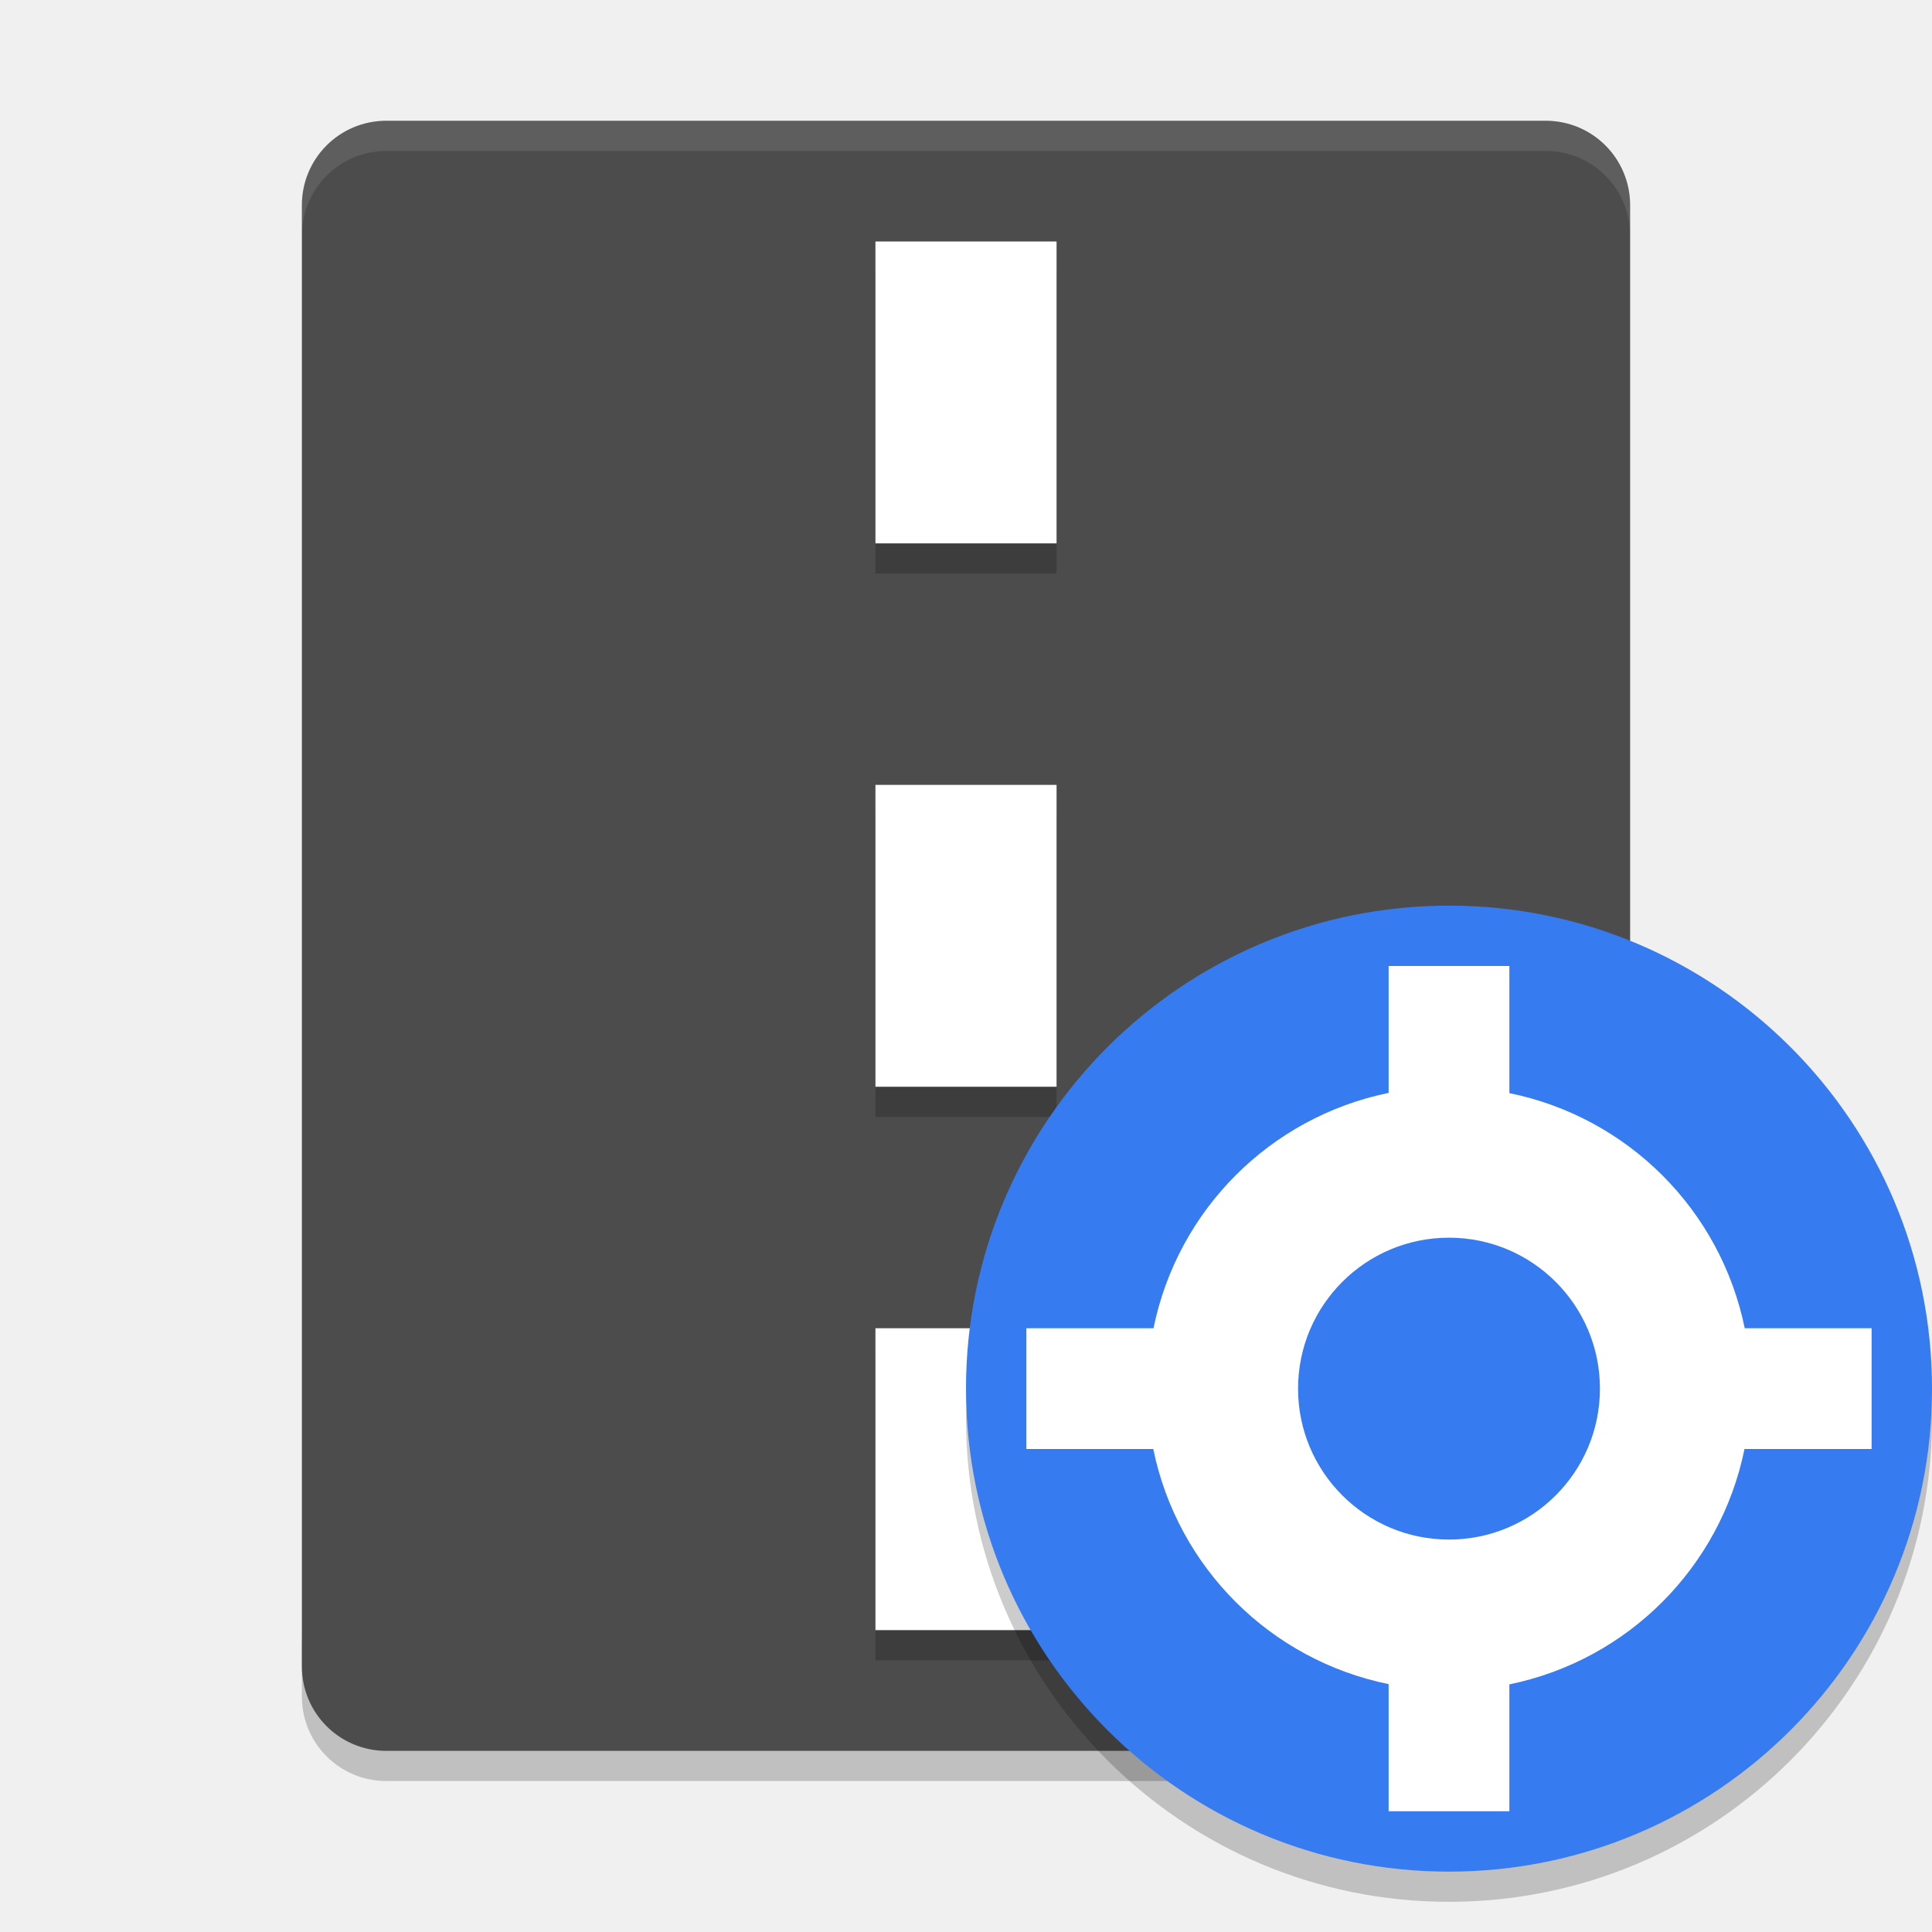
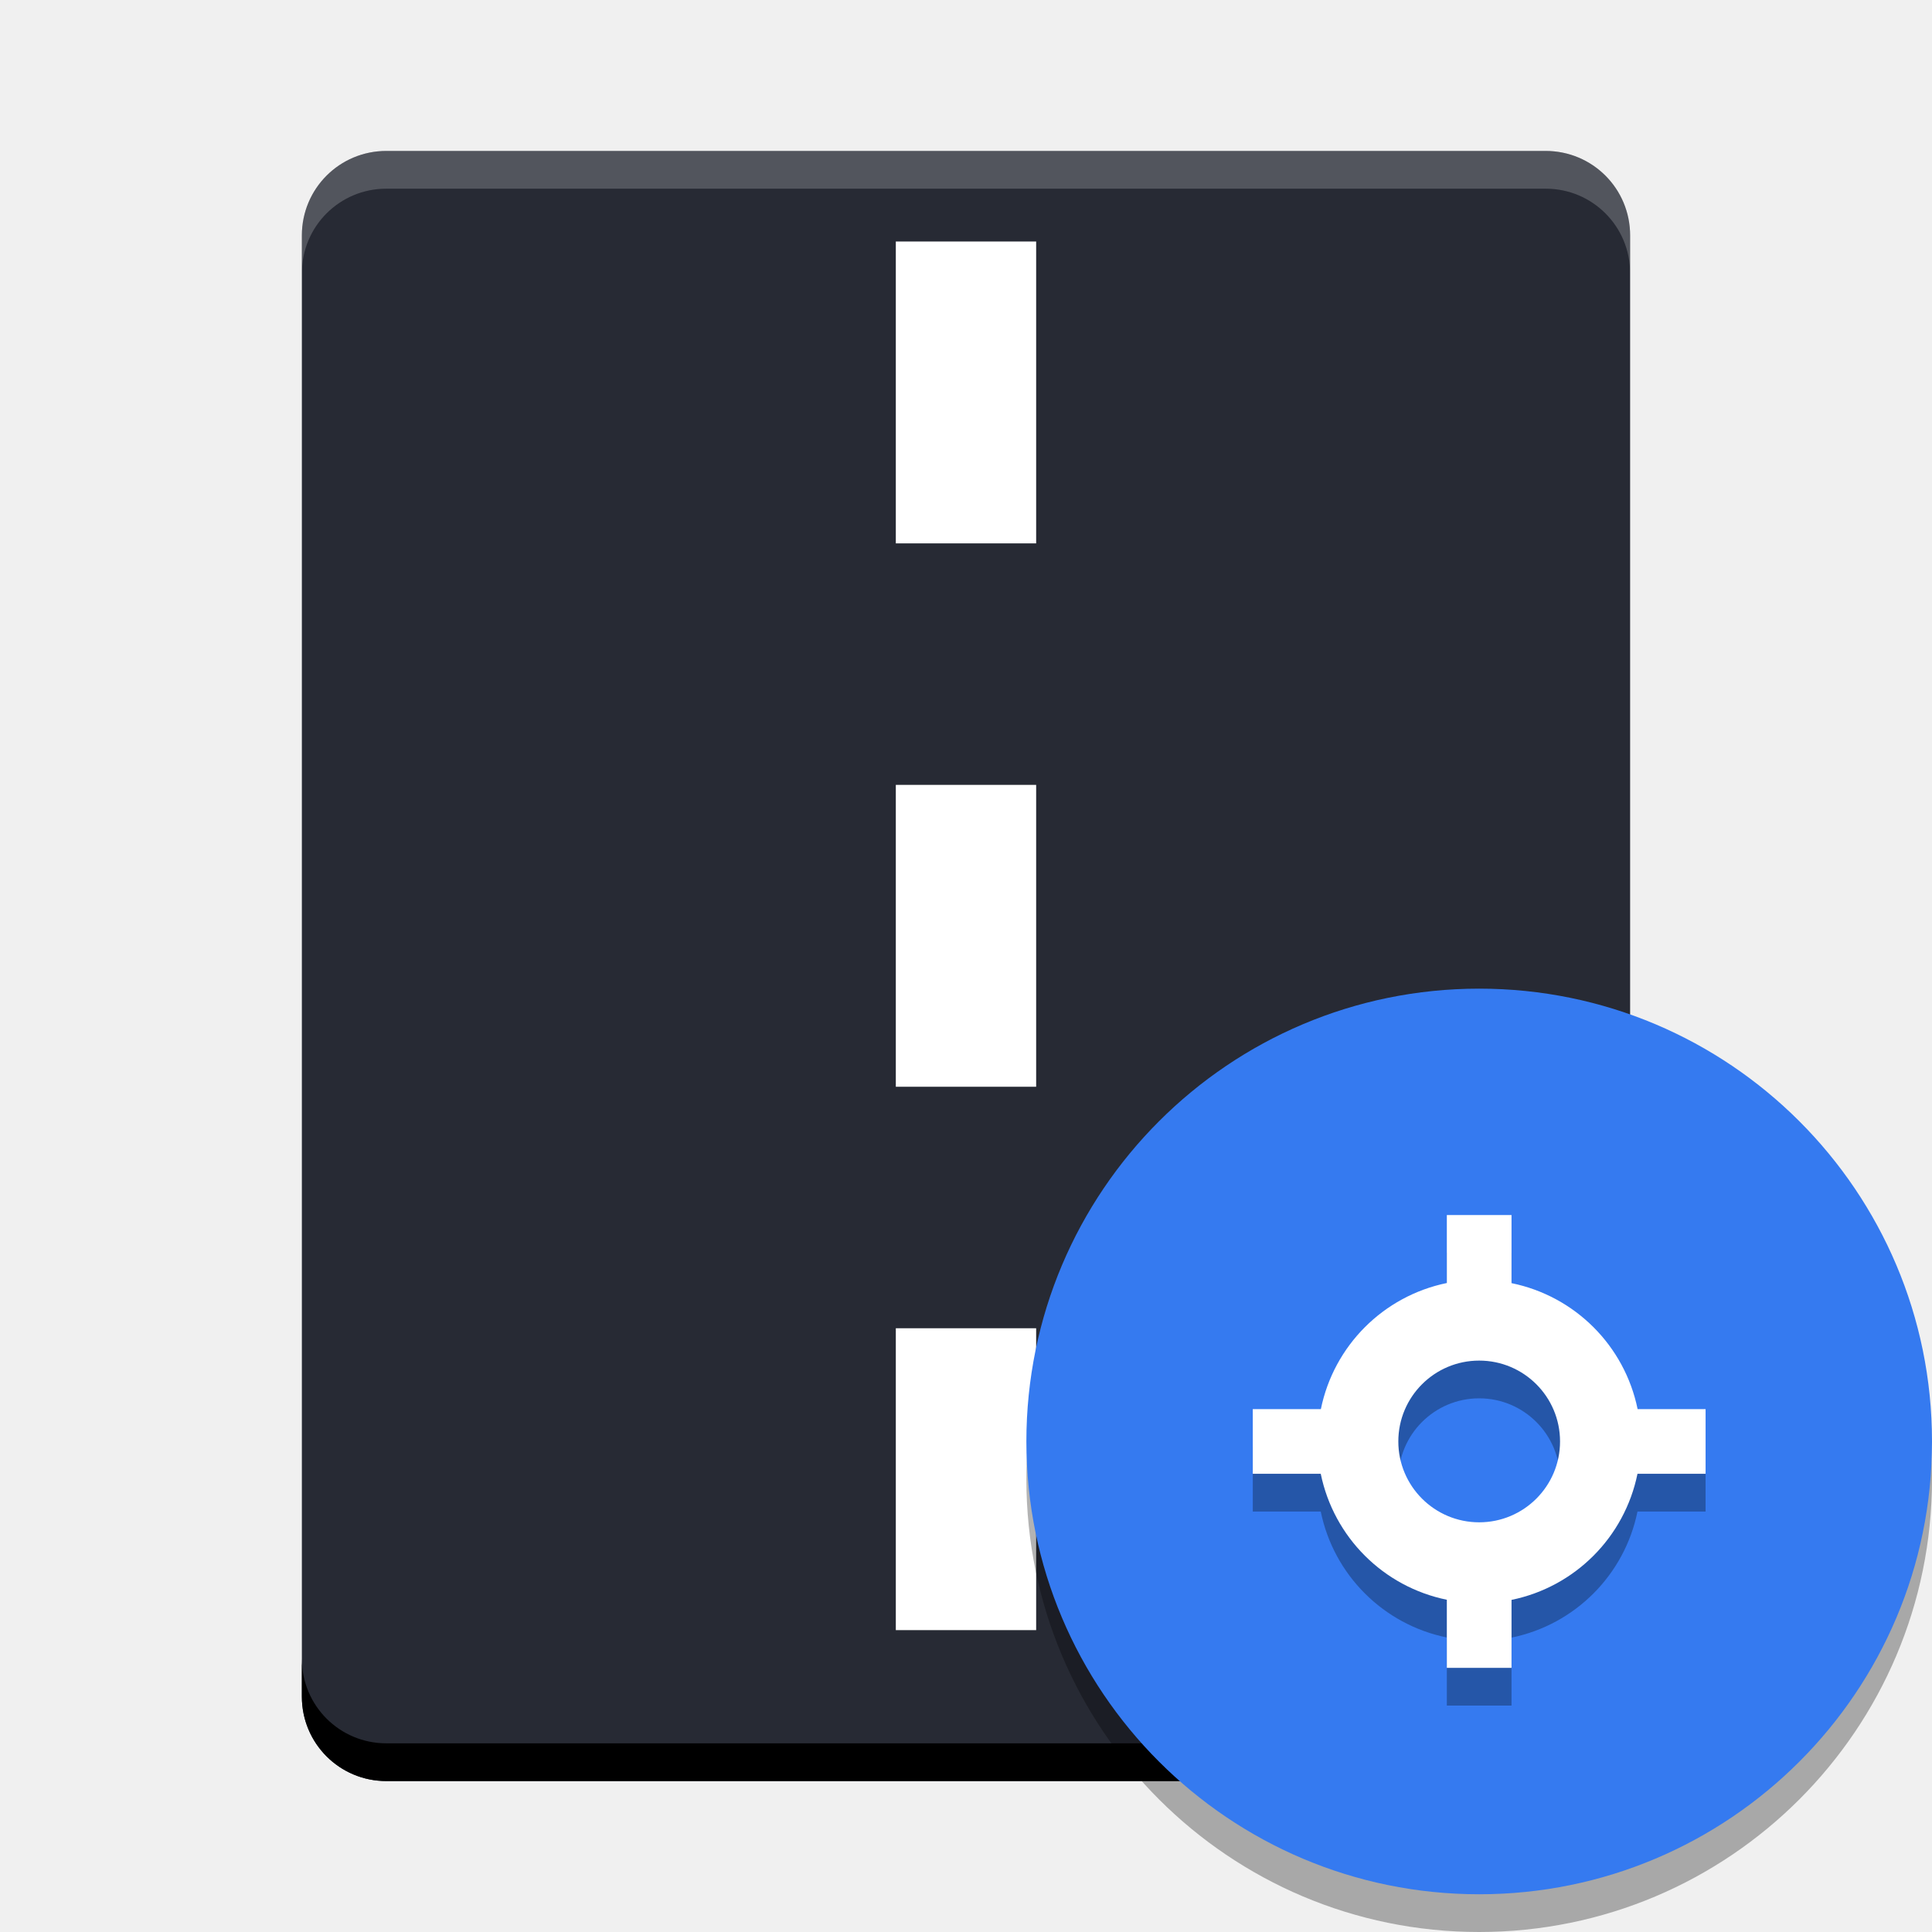
- <svg xmlns="http://www.w3.org/2000/svg" xmlns:xlink="http://www.w3.org/1999/xlink" width="512" height="512" version="1.1" viewBox="0 0 384 384">
+ <svg xmlns="http://www.w3.org/2000/svg" width="512" height="512" version="1.1" viewBox="0 0 384 384">
  <defs>
-     <filter id="alpha" width="100%" height="100%" x="0%" y="0%" filterUnits="objectBoundingBox">
-       <feColorMatrix in="SourceGraphic" type="matrix" values="0 0 0 0 1 0 0 0 0 1 0 0 0 0 1 0 0 0 1 0" />
-     </filter>
-     <mask id="mask0">
-       <g filter="url(#alpha)">
-         <rect width="384" height="384" x="0" y="0" style="fill:rgb(0%,0%,0%);fill-opacity:0.2" />
-       </g>
-     </mask>
-     <clipPath id="clip1">
-       <rect width="384" height="384" x="0" y="0" />
-     </clipPath>
-     <g id="surface5" clip-path="url(#clip1)">
-       <path style="fill:rgb(0%,0%,0%)" d="M 60 325.199 L 60 337.199 C 60 346.5 67.496 354 76.805 354 L 307.203 354 C 316.504 354 324.004 346.5 324.004 337.199 L 324.004 325.199 C 324.004 334.5 316.504 342 307.203 342 L 76.805 342 C 67.504 342 60.004 334.5 60.004 325.199 Z M 60 325.199" />
+     <clipPath>
+       <rect width="384" height="384" />
+     </clipPath>
+     <clipPath>
+       <rect width="384" height="384" />
+     </clipPath>
+     <clipPath>
+       <rect width="384" height="384" />
+     </clipPath>
+     <clipPath>
+       <rect width="384" height="384" />
+     </clipPath>
+     <clipPath>
+       <rect width="384" height="384" />
+     </clipPath>
+     <clipPath>
+       <rect width="384" height="384" />
+     </clipPath>
+     <clipPath>
+       <rect width="384" height="384" />
+     </clipPath>
+     <clipPath>
+       <rect width="384" height="384" />
+     </clipPath>
+     <clipPath>
+       <rect width="384" height="384" />
+     </clipPath>
+     <clipPath>
+       <rect width="384" height="384" />
+     </clipPath>
+     <clipPath>
+       <rect width="384" height="384" />
+     </clipPath>
+     <clipPath>
+       <rect width="384" height="384" />
+     </clipPath>
+     <clipPath>
+       <rect width="384" height="384" />
+     </clipPath>
+     <clipPath>
+       <rect width="384" height="384" />
+     </clipPath>
+     <clipPath>
+       <rect width="384" height="384" />
+     </clipPath>
+     <clipPath>
+       <rect width="384" height="384" />
+     </clipPath>
+     <clipPath>
+       <rect width="384" height="384" />
+     </clipPath>
+     <clipPath>
+       <rect width="384" height="384" />
+     </clipPath>
+     <clipPath>
+       <rect width="384" height="384" />
+     </clipPath>
+     <clipPath>
+       <rect width="384" height="384" />
+     </clipPath>
+     <clipPath>
+       <rect width="384" height="384" />
+     </clipPath>
+     <clipPath>
+       <rect width="384" height="384" />
+     </clipPath>
+     <clipPath>
+       <rect width="384" height="384" />
+     </clipPath>
+     <clipPath>
+       <rect width="384" height="384" />
+     </clipPath>
+     <clipPath>
+       <rect width="384" height="384" />
+     </clipPath>
+     <clipPath>
+       <rect width="384" height="384" />
+     </clipPath>
+     <clipPath>
+       <rect width="384" height="384" />
+     </clipPath>
+     <clipPath>
+       <rect width="384" height="384" />
+     </clipPath>
+     <clipPath>
+       <rect width="384" height="384" />
+     </clipPath>
+     <clipPath>
+       <rect width="384" height="384" />
+     </clipPath>
+     <clipPath>
+       <rect width="384" height="384" />
+     </clipPath>
+     <clipPath>
+       <rect width="384" height="384" />
+     </clipPath>
+     <clipPath>
+       <rect width="384" height="384" />
+     </clipPath>
+     <clipPath>
+       <rect width="384" height="384" />
+     </clipPath>
+     <clipPath>
+       <rect width="384" height="384" />
+     </clipPath>
+     <clipPath>
+       <rect width="384" height="384" />
+     </clipPath>
+     <clipPath>
+       <rect width="384" height="384" />
+     </clipPath>
+     <clipPath>
+       <rect width="384" height="384" />
+     </clipPath>
+     <clipPath>
+       <rect width="384" height="384" />
+     </clipPath>
+     <clipPath>
+       <rect width="384" height="384" />
+     </clipPath>
+     <clipPath>
+       <rect width="384" height="384" />
+     </clipPath>
+     <clipPath>
+       <rect width="384" height="384" />
+     </clipPath>
+     <clipPath>
+       <rect width="384" height="384" />
+     </clipPath>
+     <clipPath>
+       <rect width="384" height="384" />
+     </clipPath>
+     <clipPath>
+       <rect width="384" height="384" />
+     </clipPath>
+     <clipPath>
+       <rect width="384" height="384" />
+     </clipPath>
+     <clipPath>
+       <rect width="384" height="384" />
+     </clipPath>
+     <clipPath>
+       <rect width="384" height="384" />
+     </clipPath>
+     <clipPath>
+       <rect width="384" height="384" />
+     </clipPath>
+     <clipPath>
+       <rect width="384" height="384" />
+     </clipPath>
+     <clipPath>
+       <rect width="384" height="384" />
+     </clipPath>
+     <clipPath>
+       <rect width="384" height="384" />
+     </clipPath>
+     <clipPath>
+       <rect width="384" height="384" />
+     </clipPath>
+     <clipPath>
+       <rect width="384" height="384" />
+     </clipPath>
+     <clipPath id="c">
+       <path d="m111 119h177v23h-177z" />
+     </clipPath>
+     <clipPath>
+       <path d="m368.64 199.88c0-93.234-75.602-168.75-168.75-168.75-93.152 0-168.75 75.516-168.75 168.75s75.598 168.75 168.75 168.75c93.148 0 168.75-75.516 168.75-168.75z" />
+     </clipPath>
+     <clipPath id="b">
+       <path d="m177 130h45v89h-45z" />
+     </clipPath>
+     <clipPath>
+       <path d="m368.64 199.88c0-93.234-75.602-168.75-168.75-168.75-93.152 0-168.75 75.516-168.75 168.75s75.598 168.75 168.75 168.75c93.148 0 168.75-75.516 168.75-168.75z" />
+     </clipPath>
+     <clipPath id="a">
+       <path d="m111 207h177v89h-177z" />
+     </clipPath>
+     <clipPath>
+       <path d="m368.64 199.88c0-93.234-75.602-168.75-168.75-168.75-93.152 0-168.75 75.516-168.75 168.75s75.598 168.75 168.75 168.75c93.148 0 168.75-75.516 168.75-168.75z" />
+     </clipPath>
+     <clipPath id="d">
+       <rect width="384" height="384" />
+     </clipPath>
+     <g clip-path="url(#d)">
+       <g clip-path="url(#c)" />
+       <g clip-path="url(#b)" />
+       <g clip-path="url(#a)" />
    </g>
-     <mask id="mask1">
-       <g filter="url(#alpha)">
-         <rect width="384" height="384" x="0" y="0" style="fill:rgb(0%,0%,0%);fill-opacity:0.2" />
-       </g>
-     </mask>
-     <clipPath id="clip2">
-       <rect width="384" height="384" x="0" y="0" />
-     </clipPath>
-     <g id="surface8" clip-path="url(#clip2)">
-       <path style="fill:rgb(0%,0%,0%)" d="M 174 54 L 174 114 L 210 114 L 210 54 Z M 174 162 L 174 222 L 210 222 L 210 162 Z M 174 270 L 174 330 L 210 330 L 210 270 Z M 174 270" />
-     </g>
-     <mask id="mask2">
-       <g filter="url(#alpha)">
-         <rect width="384" height="384" x="0" y="0" style="fill:rgb(0%,0%,0%);fill-opacity:0.102" />
-       </g>
-     </mask>
-     <clipPath id="clip3">
-       <rect width="384" height="384" x="0" y="0" />
-     </clipPath>
-     <g id="surface11" clip-path="url(#clip3)">
-       <path style="fill:rgb(100.000%,100.000%,100.000%)" d="M 76.805 24 C 67.496 24 60 31.496 60 40.805 L 60 46.805 C 60 37.496 67.496 30 76.805 30 L 307.207 30 C 316.508 30 324 37.496 324 46.805 L 324 40.805 C 324 31.496 316.508 24 307.207 24 Z M 76.805 24" />
-     </g>
-     <mask id="mask3">
-       <g filter="url(#alpha)">
-         <rect width="384" height="384" x="0" y="0" style="fill:rgb(0%,0%,0%);fill-opacity:0.2" />
-       </g>
-     </mask>
-     <clipPath id="clip4">
-       <rect width="384" height="384" x="0" y="0" />
-     </clipPath>
-     <g id="surface14" clip-path="url(#clip4)">
-       <path style="fill-rule:evenodd;fill:rgb(0%,0%,0%)" d="M 383.746 275.09 C 381.047 326.012 338.996 365.938 288 366 C 237.664 366 195.875 327.117 192.254 276.91 C 192.121 278.605 192.039 280.301 192 282 C 192 335.02 234.98 378 288 378 C 341.02 378 384 335.02 384 282 C 383.996 279.691 383.91 277.387 383.742 275.086 Z M 383.746 275.09" />
-     </g>
+     <clipPath>
+       <rect width="384" height="384" />
+     </clipPath>
+     <clipPath>
+       <rect width="384" height="384" />
+     </clipPath>
+     <clipPath>
+       <rect width="384" height="384" />
+     </clipPath>
+     <clipPath>
+       <rect width="384" height="384" />
+     </clipPath>
+     <clipPath>
+       <rect width="384" height="384" />
+     </clipPath>
+     <clipPath>
+       <rect width="384" height="384" />
+     </clipPath>
+     <clipPath>
+       <rect width="384" height="384" />
+     </clipPath>
+     <clipPath>
+       <rect width="384" height="384" />
+     </clipPath>
+     <clipPath>
+       <rect width="384" height="384" />
+     </clipPath>
+     <clipPath>
+       <rect width="384" height="384" />
+     </clipPath>
+     <clipPath>
+       <rect width="384" height="384" />
+     </clipPath>
  </defs>
+   <path d="m324 337.2v-290.4c0-9.309-7.488-16.801-16.801-16.801h-230.4c-9.309 0-16.801 7.492-16.801 16.801v290.4c0 9.312 7.492 16.801 16.801 16.801h230.4c9.309 0 16.801-7.492 16.801-16.801z" fill="#272a34" />
+   <path d="m178.05 48v60h27.894v-60zm0 108v60h27.894v-60zm0 108v60h27.894v-60z" fill="#fff" stroke-width=".88" />
  <g>
-     <use mask="url(#mask0)" xlink:href="#surface5" />
-     <path style="fill:rgb(29.803%,29.803%,29.803%)" d="M 324 331.199 L 324 40.801 C 324 31.492 316.512 24 307.199 24 L 76.801 24 C 67.492 24 60 31.492 60 40.801 L 60 331.199 C 60 340.512 67.492 348 76.801 348 L 307.199 348 C 316.508 348 324 340.508 324 331.199 Z M 324 331.199" />
-     <use mask="url(#mask1)" xlink:href="#surface8" />
-     <path style="fill:rgb(100.000%,100.000%,100.000%)" d="M 174 48 L 174 108 L 210 108 L 210 48 Z M 174 156 L 174 216 L 210 216 L 210 156 Z M 174 264 L 174 324 L 210 324 L 210 264 Z M 174 264" />
-     <use mask="url(#mask2)" xlink:href="#surface11" />
-     <use mask="url(#mask3)" xlink:href="#surface14" />
-     <path style="fill-rule:evenodd;fill:rgb(21.176%,48.235%,94.117%)" d="M 384 276 C 384 329.02 341.02 372 288 372 C 234.98 372 192 329.02 192 276 C 192 222.98 234.98 180 288 180 C 341.02 180 384 222.98 384 276 Z M 384 276" />
-     <path style="fill:rgb(100.000%,100.000%,100.000%)" d="M 276 192 L 276 217.219 C 252.461 222.047 234.07 240.453 229.266 264 L 204 264 L 204 288 L 229.219 288 C 234.047 311.539 252.453 329.93 276 334.734 L 276 360 L 300 360 L 300 334.781 C 323.539 329.953 341.93 311.547 346.734 288 L 372 288 L 372 264 L 346.781 264 C 341.953 240.461 323.547 222.07 300 217.266 L 300 192 Z M 288 246 C 304.57 246 318 259.43 318 276 C 318 292.57 304.57 306 288 306 C 271.43 306 258 292.57 258 276 C 258 259.43 271.43 246 288 246 Z M 288 246" />
+     <path transform="scale(.75)" d="m80 439.6v10c0 12.417 9.989 22.4 22.4 22.4h307.2c12.411 0 22.4-9.989 22.4-22.4v-10c0 12.411-9.989 22.4-22.4 22.4h-307.2c-12.411 0-22.4-9.984-22.4-22.4z" stroke-width="1.333" />
+     <path transform="scale(.75)" d="m102.4 40c-12.411 0-22.4 9.989-22.4 22.4v10c0-12.411 9.989-22.4 22.4-22.4h307.2c12.417 0 22.4 9.989 22.4 22.4v-10c0-12.411-9.984-22.4-22.4-22.4h-307.2z" fill="#fff" opacity=".2" stroke-width="1.333" />
+     <path d="m384 294c0 49.706-40.294 90-90 90s-90-40.294-90-90c0-49.706 40.294-90 90-90s90 40.294 90 90z" fill-rule="evenodd" opacity=".3" stroke-width=".938" />
  </g>
+   <path d="m384 286.5c0 49.706-40.294 90-90 90s-90-40.294-90-90 40.294-90 90-90 90 40.294 90 90z" fill="#357af0" fill-rule="evenodd" stroke-width=".938" />
+   <path d="m287.57 249v13.51c-12.61 2.587-22.462 12.447-25.036 25.061h-13.535v12.857h13.51c2.587 12.61 12.447 22.462 25.061 25.036v13.535h12.857v-13.51c12.61-2.587 22.462-12.447 25.036-25.061h13.535v-12.857h-13.51c-2.587-12.61-12.447-22.462-25.061-25.036v-13.535zm6.429 28.929c8.877 0 16.071 7.194 16.071 16.071s-7.194 16.071-16.071 16.071-16.071-7.194-16.071-16.071 7.194-16.071 16.071-16.071z" opacity=".3" stroke-width=".536" />
+   <path d="m287.57 241.5v13.51c-12.61 2.587-22.462 12.447-25.036 25.061h-13.535v12.857h13.51c2.587 12.61 12.447 22.462 25.061 25.036v13.535h12.857v-13.51c12.61-2.587 22.462-12.447 25.036-25.061h13.535v-12.857h-13.51c-2.587-12.61-12.447-22.462-25.061-25.036v-13.535zm6.429 28.929c8.877 0 16.071 7.194 16.071 16.071s-7.194 16.071-16.071 16.071-16.071-7.194-16.071-16.071 7.194-16.071 16.071-16.071z" fill="#fff" stroke-width=".536" />
</svg>
